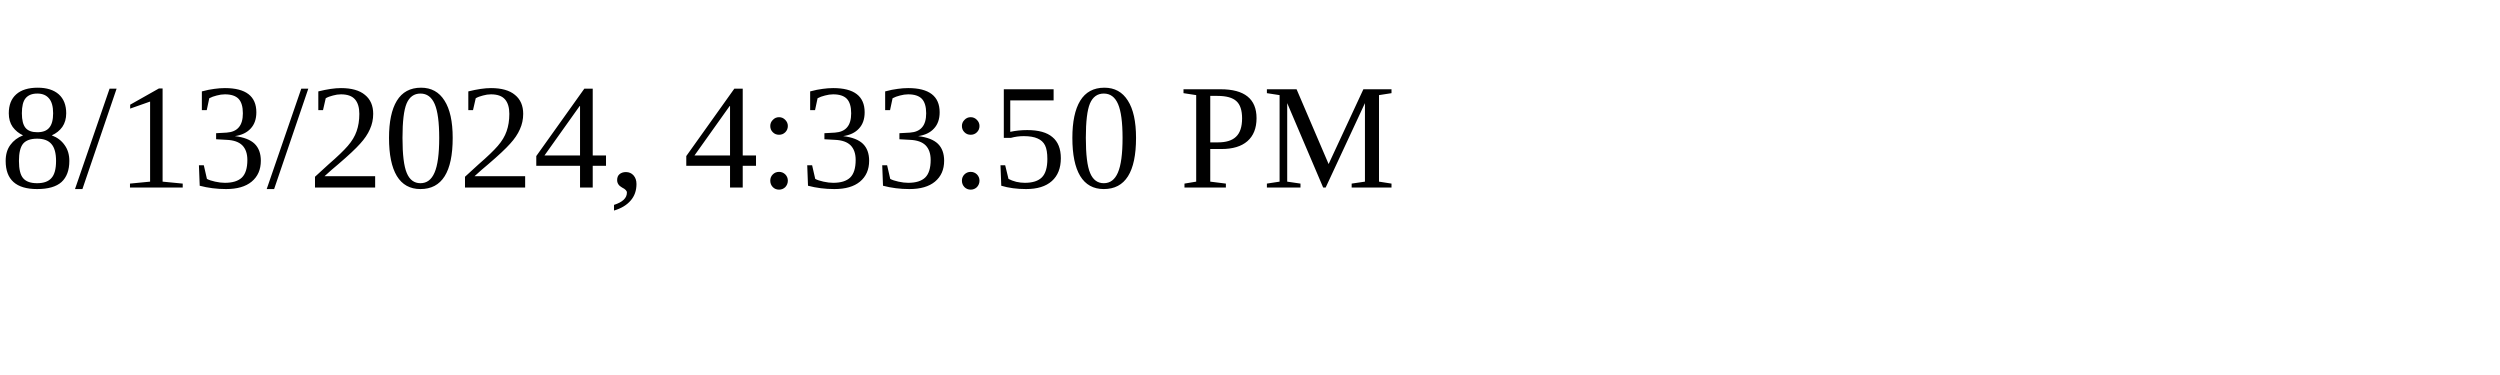
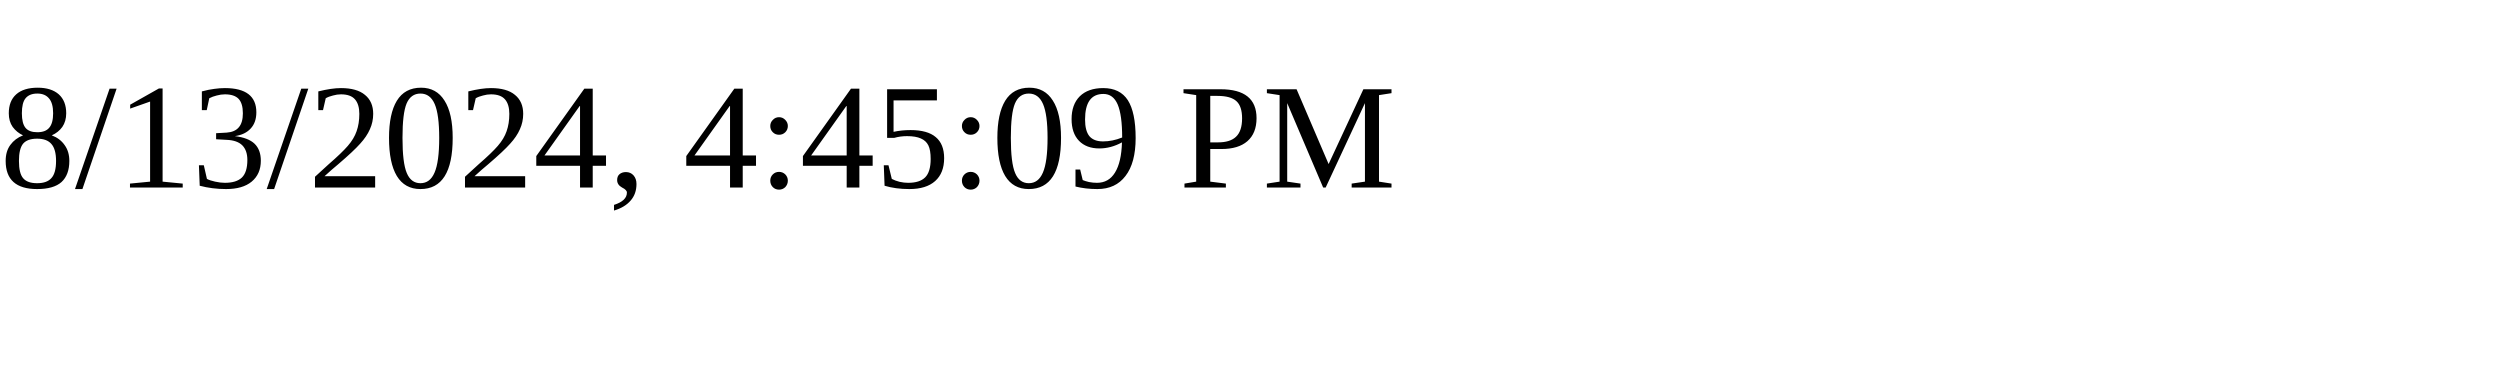
<svg xmlns="http://www.w3.org/2000/svg" height="30" width="200">
-   <text x="0" y="15">8/13/2024, 4:33:50 PM</text>
+   <text x="0" y="15">8/13/2024, 4:45:09 PM</text>
</svg>
